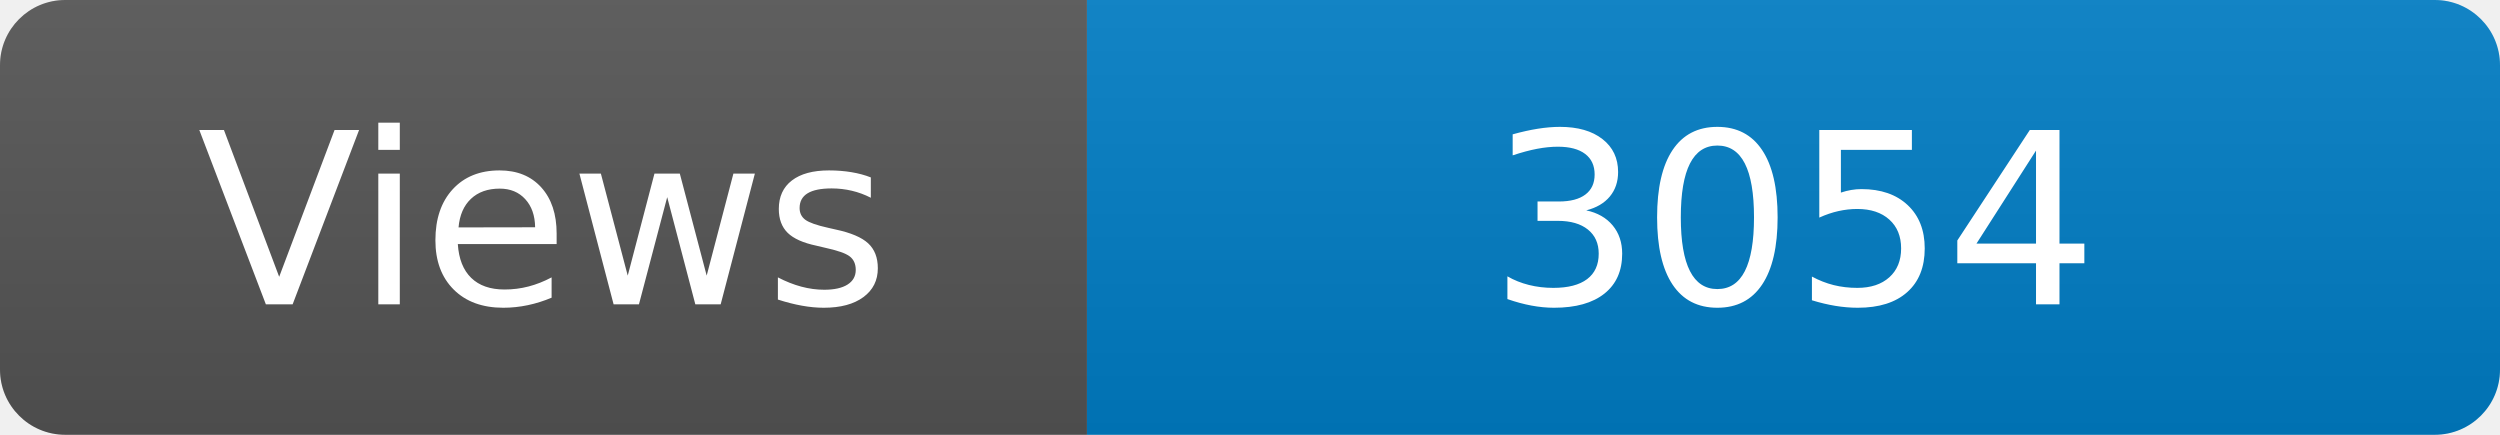
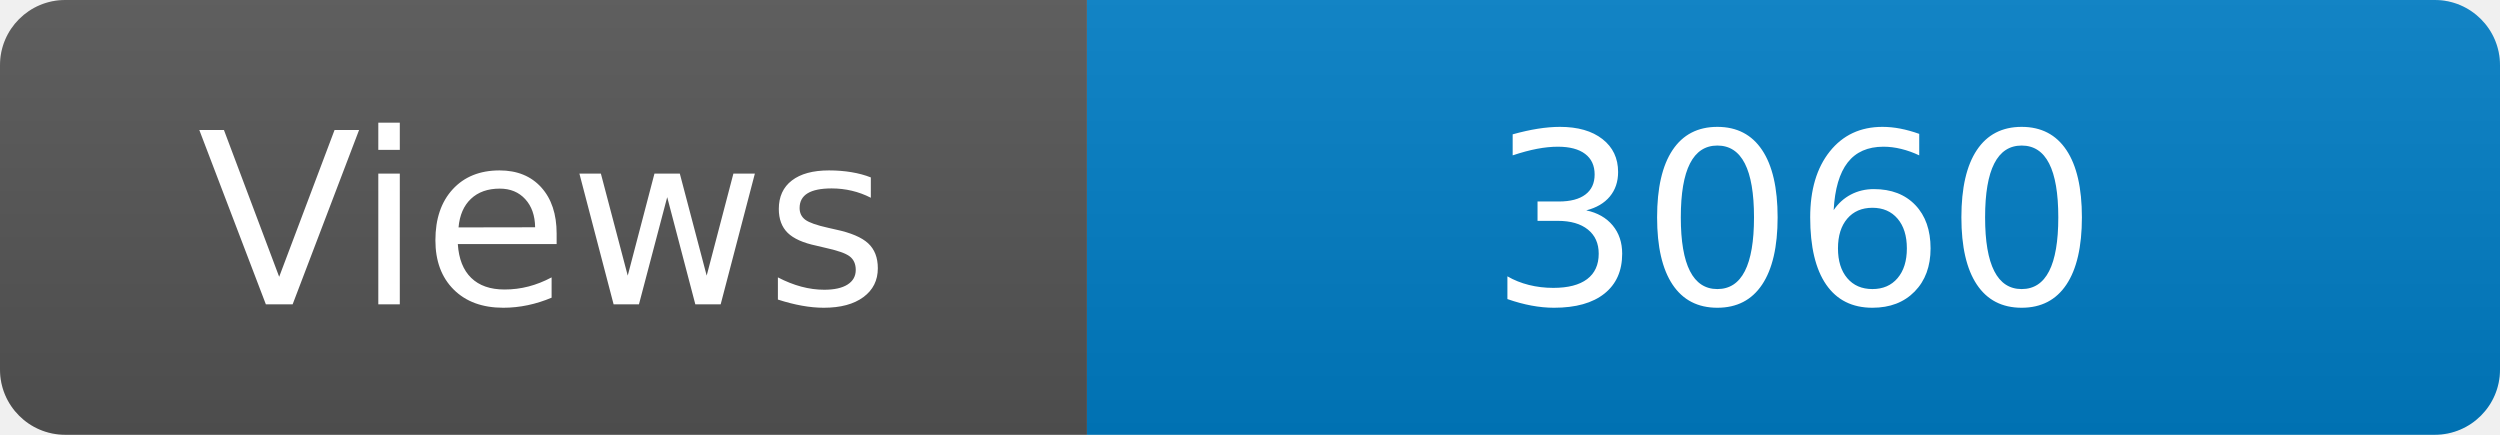
<svg xmlns="http://www.w3.org/2000/svg" width="115" height="20" role="img" aria-label="Maintained?: yes">
  <linearGradient id="s" x2="0" y2="100%">
    <stop offset="0" stop-color="#bbb" stop-opacity=".1" />
    <stop offset="1" stop-opacity=".1" />
  </linearGradient>
  <clipPath id="r">
    <rect width="115" height="20" rx="3" fill="#fff" />
  </clipPath>
  <g clip-path="url(#r)">
    <rect width="50" height="20" fill="#555" />
    <rect x="50" width="160" height="20" fill="#007ec6" />
    <rect width="115" height="20" fill="url(#s)" />
  </g>
  <g fill="#fff" text-anchor="middle" font-family="Verdana,Geneva,DejaVu Sans,sans-serif" font-size="110">
    <text x="250" y="140" transform="scale(.1)" fill="#fff">Views</text>
-     <text x="825" y="140" transform="scale(.1)" fill="#fff">3054</text>
+     <text x="825" y="140" transform="scale(.1)" fill="#fff">3060</text>
  </g>
</svg>
